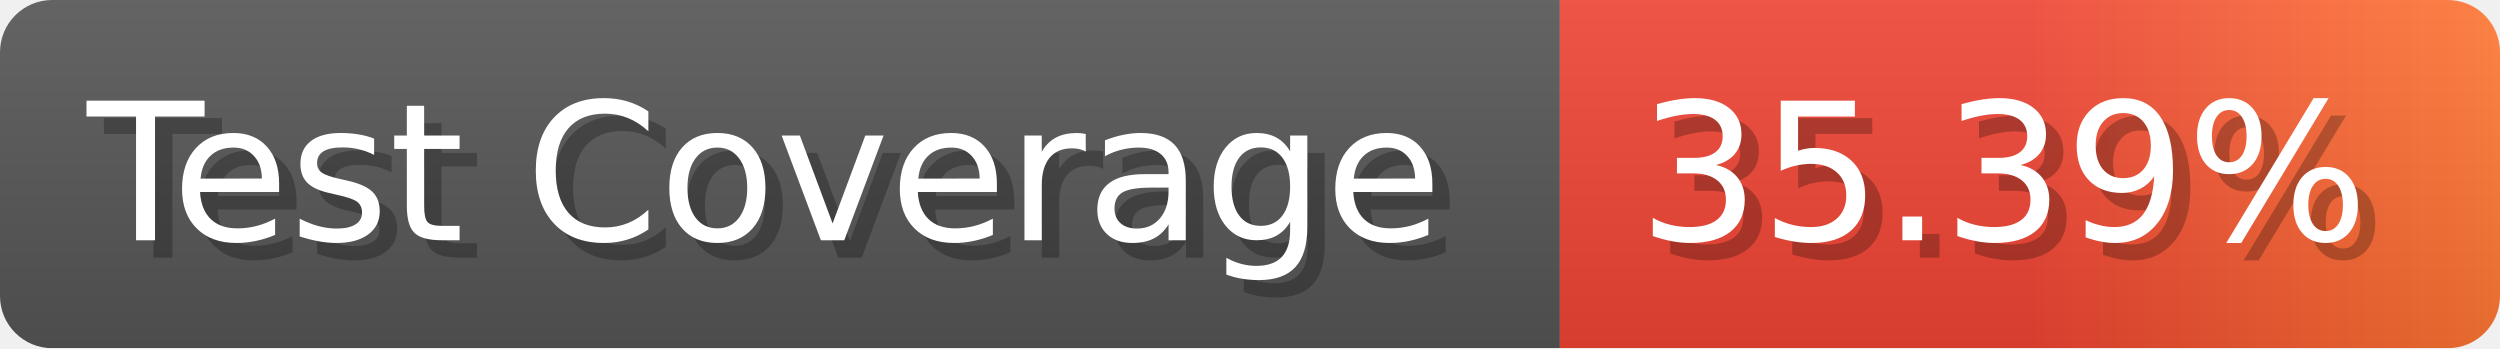
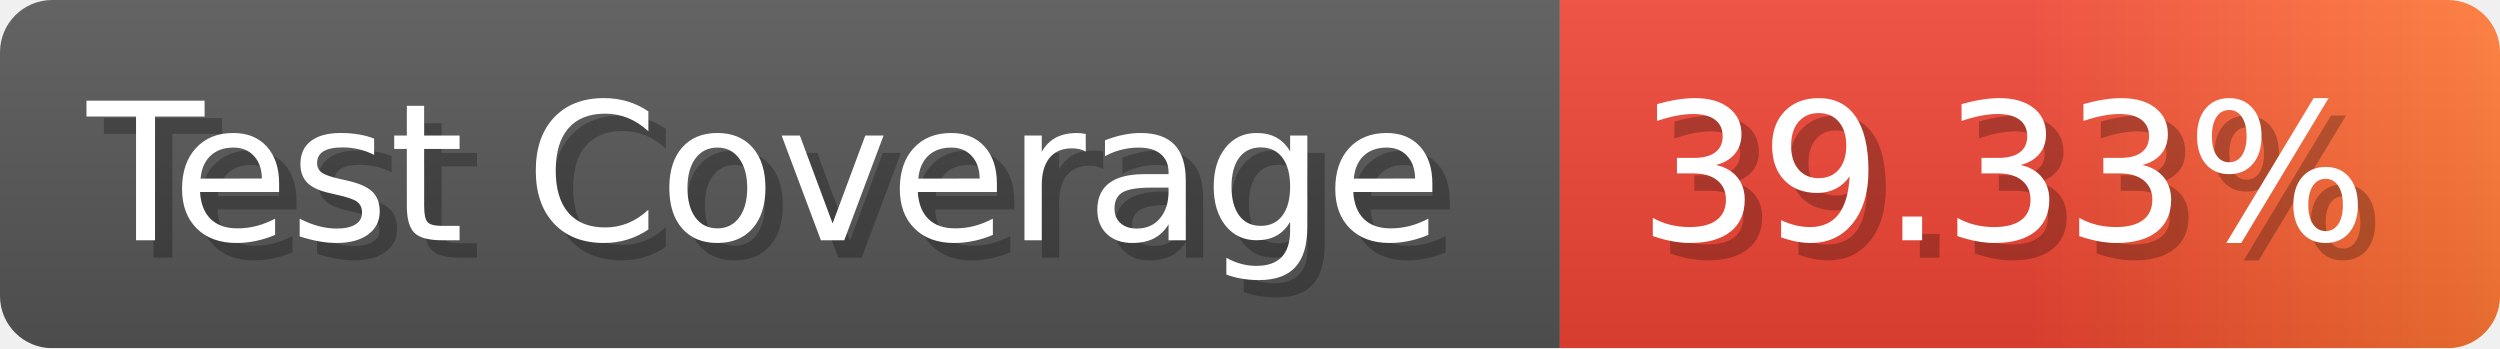
- <svg xmlns="http://www.w3.org/2000/svg" width="143.6" height="20" viewBox="0 0 1436 200" role="img" aria-label="Test Coverage: 35.39%">
+ <svg xmlns="http://www.w3.org/2000/svg" width="143.6" height="20" viewBox="0 0 1436 200" role="img" aria-label="Test Coverage: 39.33%">
  <linearGradient id="a" x2="0" y2="100%">
    <stop offset="0" stop-opacity=".1" stop-color="#EEE" />
    <stop offset="1" stop-opacity=".1" />
  </linearGradient>
  <mask id="m">
    <rect width="1436" height="200" rx="30" fill="#FFF" />
  </mask>
  <g mask="url(#m)">
    <rect width="896" height="200" fill="#555" />
    <rect width="540" height="200" fill="url(#x)" x="896" />
    <rect width="1436" height="200" fill="url(#a)" />
  </g>
  <g aria-hidden="true" fill="#fff" text-anchor="start" font-family="Verdana,DejaVu Sans,sans-serif" font-size="110">
    <text x="60" y="148" textLength="796" fill="#000" opacity="0.25">Test Coverage</text>
    <text x="50" y="138" textLength="796">Test Coverage</text>
-     <text x="951" y="148" textLength="440" fill="#000" opacity="0.25">35.39%</text>
-     <text x="941" y="138" textLength="440">35.39%</text>
+     <text x="951" y="148" textLength="440" fill="#000" opacity="0.25">39.33%</text>
+     <text x="941" y="138" textLength="440">39.33%</text>
  </g>
  <linearGradient id="x" x1="0%" y1="0%" x2="100%" y2="0%">
    <stop offset="0%" style="stop-color:#E43" />
    <stop offset="50%" style="stop-color:#E43" />
    <stop offset="100%" style="stop-color:#F73" />
  </linearGradient>
</svg>
